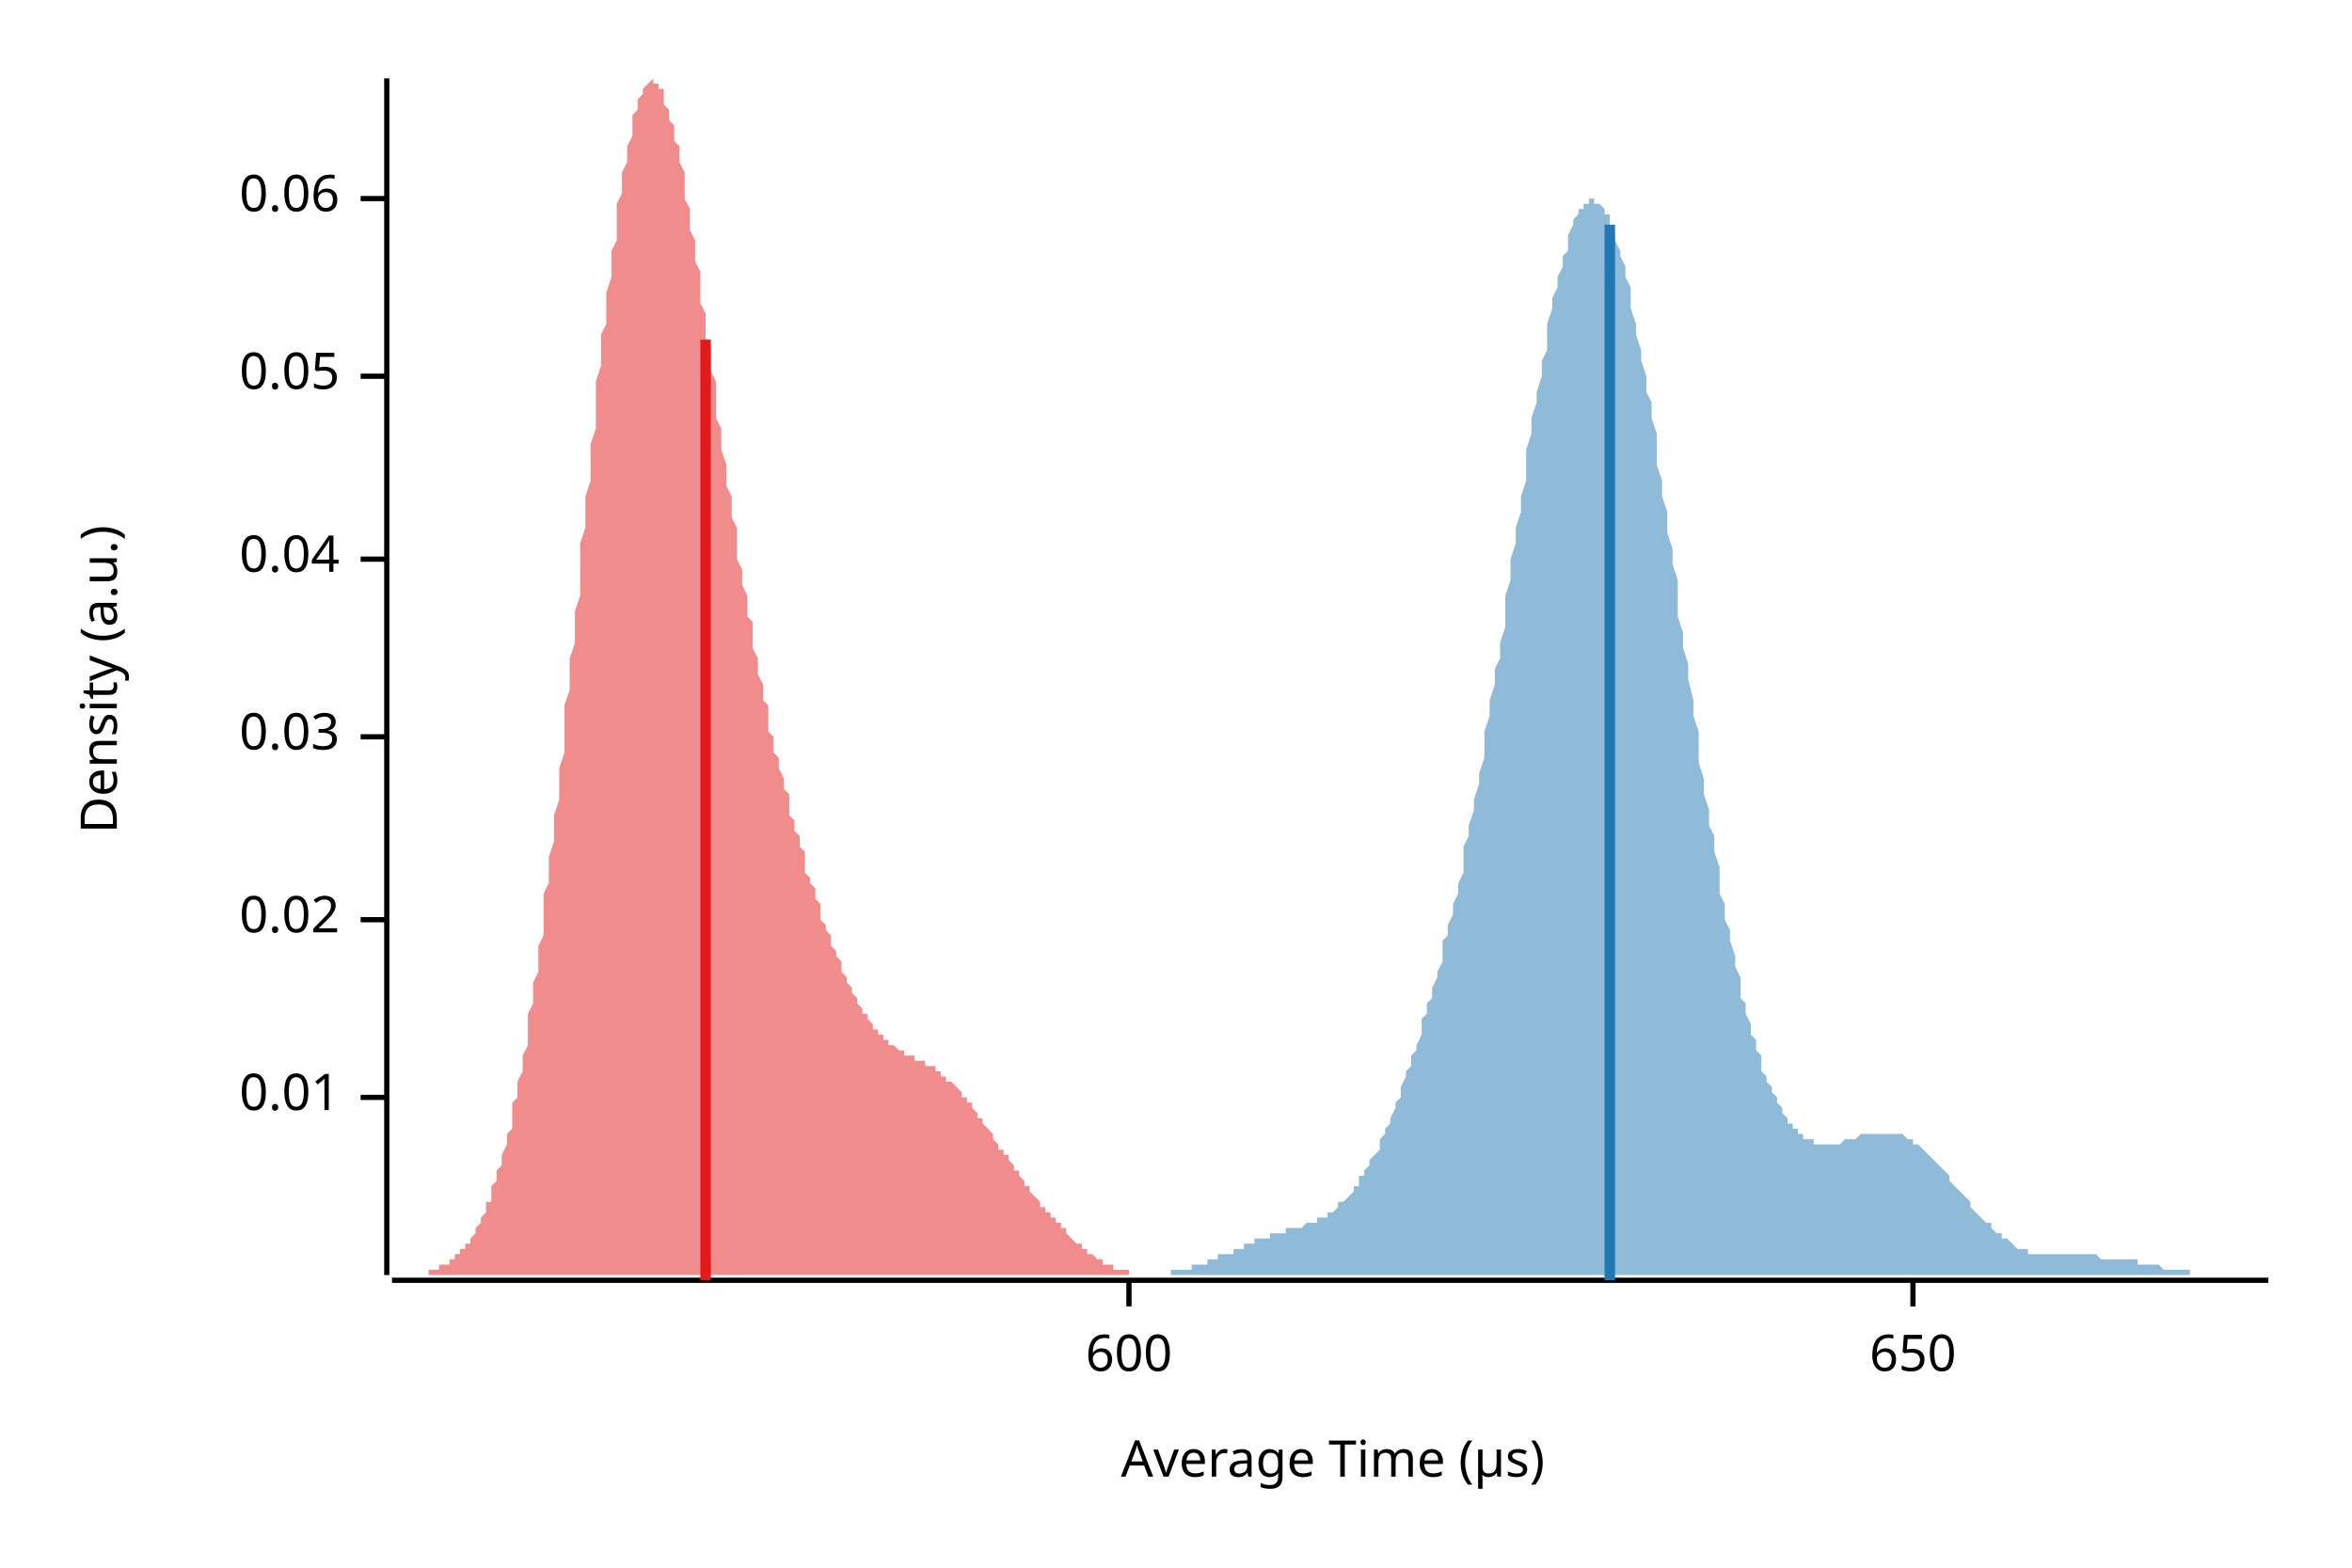
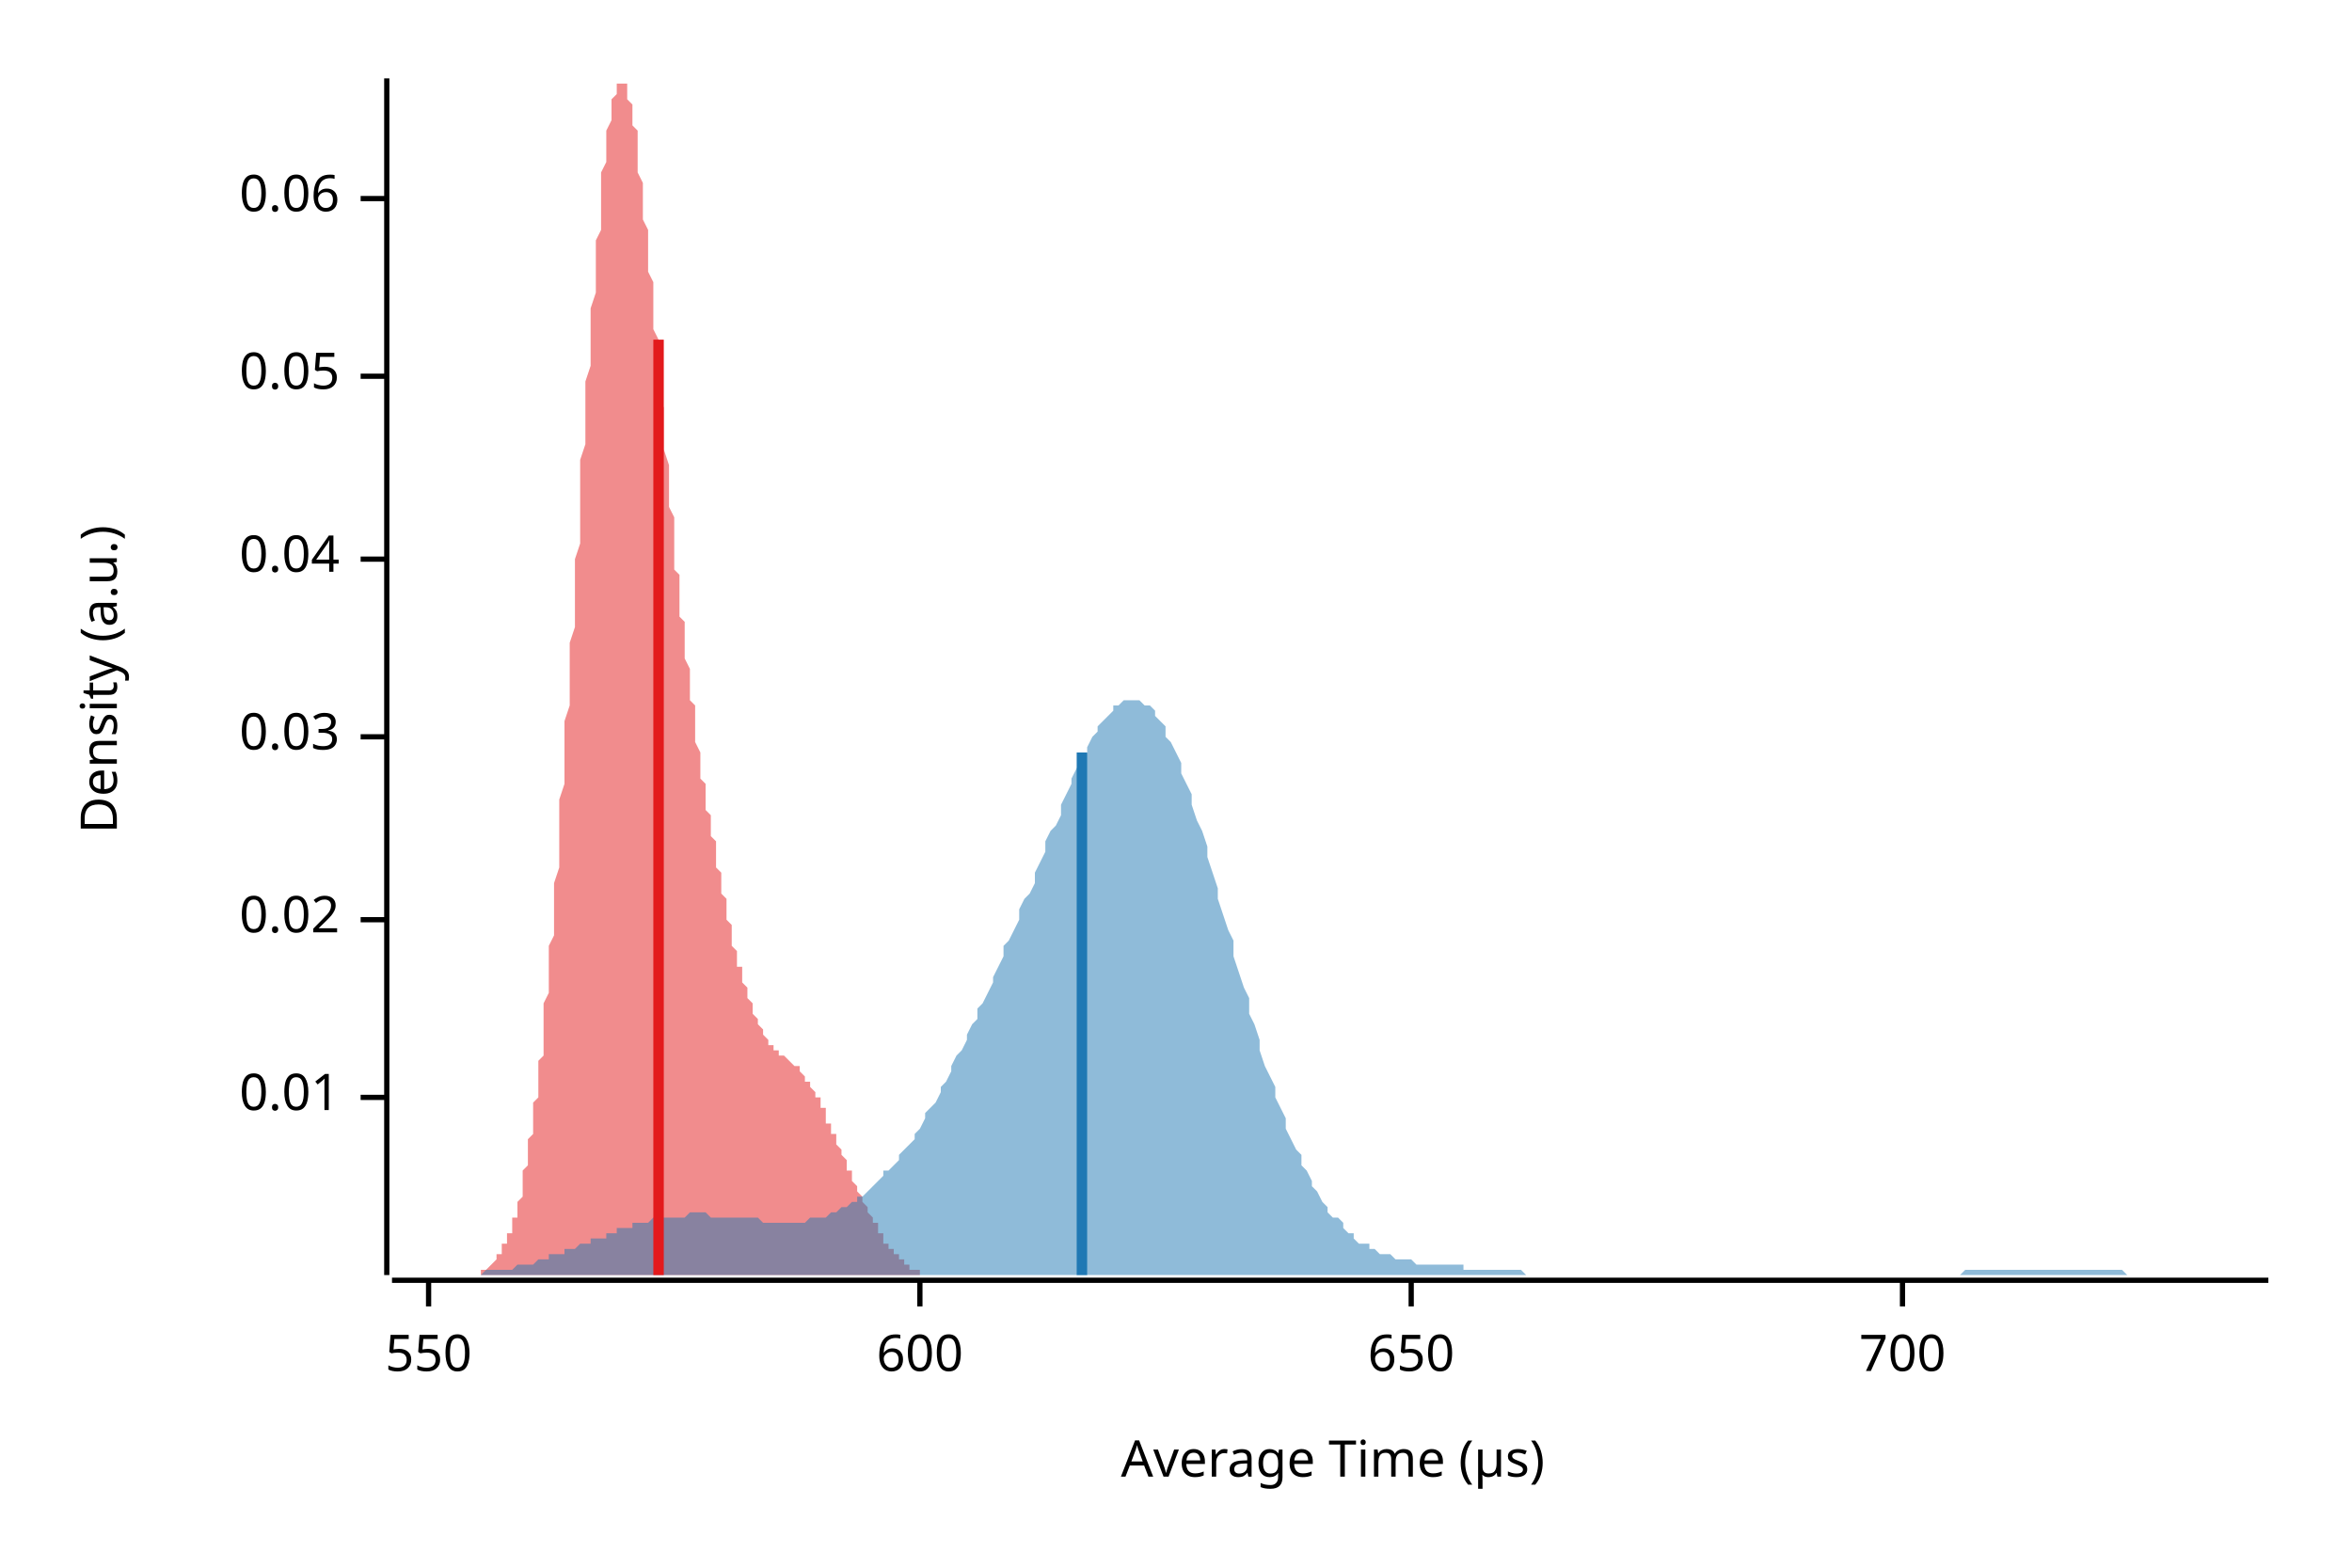
<svg xmlns="http://www.w3.org/2000/svg" width="450" height="300" viewBox="0 0 450 300">
  <text x="15" y="130" dy="0.76em" text-anchor="middle" font-family="sans-serif" font-size="9.677" opacity="1" fill="#000000" transform="rotate(270, 15, 130)">
Density (a.u.)
</text>
  <text x="255" y="285" dy="-0.5ex" text-anchor="middle" font-family="sans-serif" font-size="9.677" opacity="1" fill="#000000">
Average Time (µs)
</text>
  <polyline fill="none" opacity="1" stroke="#000000" stroke-width="1" points="74,15 74,244 " />
  <text x="65" y="210" dy="0.5ex" text-anchor="end" font-family="sans-serif" font-size="9.677" opacity="1" fill="#000000">
0.01
</text>
  <polyline fill="none" opacity="1" stroke="#000000" stroke-width="1" points="69,210 74,210 " />
  <text x="65" y="176" dy="0.5ex" text-anchor="end" font-family="sans-serif" font-size="9.677" opacity="1" fill="#000000">
0.02
</text>
  <polyline fill="none" opacity="1" stroke="#000000" stroke-width="1" points="69,176 74,176 " />
  <text x="65" y="141" dy="0.5ex" text-anchor="end" font-family="sans-serif" font-size="9.677" opacity="1" fill="#000000">
0.03
</text>
  <polyline fill="none" opacity="1" stroke="#000000" stroke-width="1" points="69,141 74,141 " />
  <text x="65" y="107" dy="0.5ex" text-anchor="end" font-family="sans-serif" font-size="9.677" opacity="1" fill="#000000">
0.04
</text>
  <polyline fill="none" opacity="1" stroke="#000000" stroke-width="1" points="69,107 74,107 " />
  <text x="65" y="72" dy="0.5ex" text-anchor="end" font-family="sans-serif" font-size="9.677" opacity="1" fill="#000000">
0.05
</text>
  <polyline fill="none" opacity="1" stroke="#000000" stroke-width="1" points="69,72 74,72 " />
  <text x="65" y="38" dy="0.5ex" text-anchor="end" font-family="sans-serif" font-size="9.677" opacity="1" fill="#000000">
0.06
</text>
  <polyline fill="none" opacity="1" stroke="#000000" stroke-width="1" points="69,38 74,38 " />
  <polyline fill="none" opacity="1" stroke="#000000" stroke-width="1" points="75,245 434,245 " />
-   <text x="216" y="255" dy="0.76em" text-anchor="middle" font-family="sans-serif" font-size="9.677" opacity="1" fill="#000000">
+   <text x="82" y="255" dy="0.76em" text-anchor="middle" font-family="sans-serif" font-size="9.677" opacity="1" fill="#000000">
+ 550
+ </text>
+   <polyline fill="none" opacity="1" stroke="#000000" stroke-width="1" points="82,245 82,250 " />
+   <text x="176" y="255" dy="0.76em" text-anchor="middle" font-family="sans-serif" font-size="9.677" opacity="1" fill="#000000">
600
</text>
-   <polyline fill="none" opacity="1" stroke="#000000" stroke-width="1" points="216,245 216,250 " />
-   <text x="366" y="255" dy="0.76em" text-anchor="middle" font-family="sans-serif" font-size="9.677" opacity="1" fill="#000000">
+   <polyline fill="none" opacity="1" stroke="#000000" stroke-width="1" points="176,245 176,250 " />
+   <text x="270" y="255" dy="0.76em" text-anchor="middle" font-family="sans-serif" font-size="9.677" opacity="1" fill="#000000">
650
</text>
-   <polyline fill="none" opacity="1" stroke="#000000" stroke-width="1" points="366,245 366,250 " />
-   <polygon opacity="0.5" fill="#E31A1C" points="75,244 75,244 75,244 75,244 76,244 76,244 76,244 77,244 77,244 77,244 78,244 78,244 78,244 78,244 79,244 79,244 79,244 80,244 80,244 80,244 81,244 81,244 81,244 81,244 82,244 82,243 82,243 83,243 83,243 83,243 84,243 84,243 84,243 84,242 85,242 85,242 85,242 86,242 86,242 86,241 87,241 87,241 87,240 88,240 88,240 88,240 88,239 89,239 89,238 89,238 90,238 90,237 90,237 91,236 91,236 91,235 91,235 92,234 92,233 92,233 93,232 93,231 93,230 94,230 94,229 94,228 94,227 95,226 95,225 95,224 96,223 96,222 96,221 97,219 97,218 97,217 98,216 98,214 98,213 98,211 99,210 99,208 99,207 100,205 100,203 100,202 101,200 101,198 101,196 101,194 102,192 102,190 102,188 103,186 103,183 103,181 104,179 104,176 104,174 104,171 105,169 105,166 105,164 106,161 106,158 106,156 107,153 107,150 107,147 108,144 108,141 108,138 108,135 109,132 109,129 109,126 110,123 110,120 110,117 111,114 111,110 111,107 111,104 112,101 112,98 112,95 113,92 113,88 113,85 114,82 114,79 114,76 114,73 115,70 115,67 115,64 116,62 116,59 116,56 117,53 117,51 117,48 118,46 118,44 118,41 118,39 119,37 119,35 119,33 120,31 120,29 120,28 121,26 121,25 121,23 121,22 122,21 122,20 122,19 123,18 123,17 123,17 124,16 124,16 124,16 124,16 125,15 125,16 125,16 126,16 126,16 126,17 127,17 127,18 127,19 127,20 128,21 128,22 128,23 129,24 129,25 129,27 130,28 130,30 130,31 131,33 131,35 131,36 131,38 132,40 132,42 132,44 133,46 133,48 133,50 134,52 134,54 134,56 134,58 135,60 135,63 135,65 136,67 136,69 136,71 137,73 137,76 137,78 137,80 138,82 138,84 138,86 139,89 139,91 139,93 140,95 140,97 140,99 141,101 141,103 141,105 141,107 142,109 142,110 142,112 143,114 143,116 143,118 144,119 144,121 144,123 144,124 145,126 145,128 145,129 146,131 146,132 146,134 147,135 147,137 147,138 147,140 148,141 148,142 148,144 149,145 149,146 149,147 150,149 150,150 150,151 151,152 151,154 151,155 151,156 152,157 152,158 152,159 153,160 153,161 153,162 154,163 154,165 154,166 154,167 155,168 155,168 155,169 156,170 156,171 156,172 157,173 157,174 157,175 157,176 158,177 158,178 158,178 159,179 159,180 159,181 160,182 160,182 160,183 161,184 161,185 161,185 161,186 162,187 162,188 162,188 163,189 163,189 163,190 164,191 164,191 164,192 164,192 165,193 165,193 165,194 166,194 166,195 166,195 167,196 167,196 167,197 167,197 168,197 168,198 168,198 169,198 169,199 169,199 170,199 170,199 170,200 170,200 171,200 171,200 171,200 172,201 172,201 172,201 173,201 173,201 173,202 174,202 174,202 174,202 174,202 175,202 175,202 175,203 176,203 176,203 176,203 177,203 177,203 177,204 177,204 178,204 178,204 178,204 179,204 179,205 179,205 180,205 180,205 180,206 180,206 181,206 181,206 181,207 182,207 182,207 182,207 183,208 183,208 183,208 184,209 184,209 184,209 184,210 185,210 185,211 185,211 186,211 186,212 186,212 187,213 187,213 187,213 187,214 188,214 188,215 188,215 189,216 189,216 189,216 190,217 190,217 190,218 190,218 191,219 191,219 191,220 192,220 192,220 192,221 193,221 193,222 193,222 194,223 194,223 194,224 194,224 195,224 195,225 195,225 196,226 196,226 196,227 197,227 197,227 197,228 197,228 198,229 198,229 198,229 199,230 199,230 199,231 200,231 200,231 200,232 200,232 201,232 201,233 201,233 202,233 202,234 202,234 203,234 203,235 203,235 204,235 204,236 204,236 204,236 205,237 205,237 205,237 206,238 206,238 206,238 207,238 207,239 207,239 207,239 208,239 208,240 208,240 209,240 209,240 209,240 210,241 210,241 210,241 210,241 211,241 211,242 211,242 212,242 212,242 212,242 213,242 213,242 213,243 213,243 214,243 214,243 214,243 215,243 215,243 215,243 216,243 216,243 216,244 217,244 217,244 217,244 217,244 218,244 218,244 218,244 219,244 219,244 219,244 220,244 220,244 220,244 220,244 221,244 221,244 221,244 222,244 222,244 222,244 223,244 223,244 223,244 223,244 224,244 224,244 224,244 225,244 225,244 225,244 226,244 226,244 75,244 " />
-   <polygon opacity="0.5" fill="#1F78B4" points="212,244 212,244 212,244 213,244 213,244 214,244 214,244 215,244 215,244 216,244 216,244 216,244 217,244 217,244 218,244 218,244 219,244 219,244 220,244 220,244 220,244 221,244 221,244 222,244 222,244 223,244 223,244 224,244 224,243 224,243 225,243 225,243 226,243 226,243 227,243 227,243 228,243 228,243 228,242 229,242 229,242 230,242 230,242 231,242 231,241 232,241 232,241 232,241 233,241 233,240 234,240 234,240 235,240 235,240 236,240 236,239 236,239 237,239 237,239 238,239 238,238 239,238 239,238 240,238 240,238 240,237 241,237 241,237 242,237 242,237 243,237 243,236 244,236 244,236 244,236 245,236 245,236 246,236 246,235 247,235 247,235 248,235 248,235 248,235 249,235 249,235 250,234 250,234 251,234 251,234 252,234 252,234 252,233 253,233 253,233 254,233 254,232 255,232 255,232 256,231 256,231 256,230 257,230 257,230 258,229 258,229 259,228 259,227 260,227 260,226 260,225 261,225 261,224 262,223 262,222 263,221 263,221 264,220 264,219 264,218 265,217 265,216 266,215 266,214 267,212 267,211 268,210 268,209 268,208 269,206 269,205 270,204 270,202 271,201 271,200 272,198 272,197 272,195 273,194 273,192 274,191 274,189 275,187 275,186 276,184 276,182 276,180 277,179 277,177 278,175 278,173 279,171 279,169 280,167 280,164 280,162 281,160 281,158 282,155 282,153 283,150 283,148 284,145 284,142 284,140 285,137 285,134 286,131 286,128 287,126 287,123 288,120 288,117 288,114 289,111 289,107 290,104 290,101 291,98 291,95 292,92 292,89 292,86 293,83 293,80 294,77 294,75 295,72 295,69 296,67 296,64 296,62 297,59 297,57 298,55 298,53 299,51 299,49 300,48 300,46 300,45 301,43 301,42 302,41 302,40 303,40 303,39 304,39 304,38 304,38 305,38 305,39 306,39 306,39 307,40 307,41 308,41 308,42 308,44 309,45 309,46 310,48 310,49 311,51 311,53 312,55 312,57 312,59 313,62 313,64 314,67 314,69 315,72 315,75 316,77 316,80 317,83 317,86 317,89 318,92 318,95 319,98 319,102 320,105 320,108 321,111 321,114 321,118 322,121 322,124 323,127 323,130 324,134 324,137 325,140 325,143 325,146 326,149 326,152 327,155 327,158 328,160 328,163 329,166 329,168 329,171 330,173 330,176 331,178 331,180 332,183 332,185 333,187 333,189 333,191 334,192 334,194 335,196 335,198 336,199 336,201 337,202 337,203 337,205 338,206 338,207 339,208 339,209 340,210 340,211 341,212 341,213 341,213 342,214 342,215 343,215 343,216 344,216 344,217 345,217 345,217 345,218 346,218 346,218 347,218 347,219 348,219 348,219 349,219 349,219 349,219 350,219 350,219 351,219 351,219 352,219 352,219 353,218 353,218 353,218 354,218 354,218 355,218 355,218 356,217 356,217 357,217 357,217 357,217 358,217 358,217 359,217 359,217 360,217 360,217 361,217 361,217 361,217 362,217 362,217 363,217 363,217 364,217 364,217 365,218 365,218 365,218 366,218 366,219 367,219 367,219 368,220 368,220 369,221 369,221 369,221 370,222 370,222 371,223 371,223 372,224 372,224 373,225 373,225 373,226 374,227 374,227 375,228 375,228 376,229 376,229 377,230 377,230 377,231 378,232 378,232 379,233 379,233 380,234 380,234 381,234 381,235 381,235 382,236 382,236 383,236 383,237 384,237 384,237 385,238 385,238 385,238 386,239 386,239 387,239 387,239 388,239 388,240 389,240 389,240 389,240 390,240 390,240 391,240 391,240 392,240 392,240 393,240 393,240 393,240 394,240 394,240 395,240 395,240 396,240 396,240 397,240 397,240 397,240 398,240 398,240 399,240 399,240 400,240 400,240 401,240 401,240 401,240 402,241 402,241 403,241 403,241 404,241 404,241 405,241 405,241 405,241 406,241 406,241 407,241 407,241 408,241 408,241 409,241 409,241 409,242 410,242 410,242 411,242 411,242 412,242 412,242 413,242 413,242 413,242 414,243 414,243 415,243 415,243 416,243 416,243 417,243 417,243 417,243 418,243 418,243 419,243 419,244 420,244 420,244 421,244 421,244 421,244 422,244 422,244 423,244 423,244 424,244 424,244 425,244 425,244 425,244 426,244 426,244 427,244 427,244 428,244 428,244 429,244 429,244 429,244 430,244 430,244 431,244 431,244 432,244 432,244 433,244 433,244 434,244 434,244 212,244 " />
-   <polyline fill="none" opacity="1" stroke="#E31A1C" stroke-width="2" points="135,245 135,65 " />
-   <polyline fill="none" opacity="1" stroke="#1F78B4" stroke-width="2" points="308,245 308,43 " />
+   <polyline fill="none" opacity="1" stroke="#000000" stroke-width="1" points="270,245 270,250 " />
+   <text x="364" y="255" dy="0.76em" text-anchor="middle" font-family="sans-serif" font-size="9.677" opacity="1" fill="#000000">
+ 700
+ </text>
+   <polyline fill="none" opacity="1" stroke="#000000" stroke-width="1" points="364,245 364,250 " />
+   <polygon opacity="0.5" fill="#E31A1C" points="87,244 88,244 88,244 88,244 88,244 88,244 89,244 89,244 89,244 89,244 89,244 89,244 90,244 90,244 90,244 90,244 90,244 91,244 91,244 91,244 91,244 91,244 92,244 92,244 92,243 92,243 92,243 93,243 93,243 93,243 93,243 93,243 93,243 94,242 94,242 94,242 94,242 94,242 95,241 95,241 95,241 95,241 95,240 96,240 96,240 96,240 96,239 96,239 96,238 97,238 97,238 97,237 97,237 97,236 98,236 98,235 98,234 98,234 98,233 99,233 99,232 99,231 99,230 99,230 100,229 100,228 100,227 100,226 100,225 100,224 101,223 101,222 101,221 101,219 101,218 102,217 102,216 102,214 102,213 102,211 103,210 103,208 103,207 103,205 103,203 104,202 104,200 104,198 104,196 104,194 104,192 105,190 105,188 105,186 105,183 105,181 106,179 106,176 106,174 106,171 106,169 107,166 107,164 107,161 107,158 107,156 107,153 108,150 108,147 108,144 108,141 108,138 109,135 109,132 109,129 109,126 109,123 110,120 110,117 110,114 110,110 110,107 111,104 111,101 111,98 111,95 111,92 111,88 112,85 112,82 112,79 112,76 112,73 113,70 113,67 113,64 113,62 113,59 114,56 114,53 114,51 114,48 114,46 115,44 115,41 115,39 115,37 115,35 115,33 116,31 116,29 116,28 116,26 116,25 117,23 117,22 117,21 117,20 117,19 118,18 118,17 118,17 118,16 118,16 118,16 119,16 119,15 119,16 119,16 119,16 120,16 120,17 120,17 120,18 120,19 121,20 121,21 121,22 121,23 121,24 122,25 122,27 122,28 122,30 122,31 122,33 123,35 123,36 123,38 123,40 123,42 124,44 124,46 124,48 124,50 124,52 125,54 125,56 125,58 125,60 125,63 126,65 126,67 126,69 126,71 126,73 126,76 127,78 127,80 127,82 127,84 127,86 128,89 128,91 128,93 128,95 128,97 129,99 129,101 129,103 129,105 129,107 129,109 130,110 130,112 130,114 130,116 130,118 131,119 131,121 131,123 131,124 131,126 132,128 132,129 132,131 132,132 132,134 133,135 133,137 133,138 133,140 133,141 133,142 134,144 134,145 134,146 134,147 134,149 135,150 135,151 135,152 135,154 135,155 136,156 136,157 136,158 136,159 136,160 137,161 137,162 137,163 137,164 137,165 137,166 138,167 138,168 138,169 138,170 138,171 139,172 139,173 139,174 139,175 139,176 140,177 140,178 140,178 140,179 140,180 140,181 141,182 141,182 141,183 141,184 141,185 142,185 142,186 142,187 142,188 142,188 143,189 143,189 143,190 143,191 143,191 144,192 144,192 144,193 144,193 144,194 144,194 145,195 145,195 145,196 145,196 145,196 146,197 146,197 146,198 146,198 146,198 147,199 147,199 147,199 147,199 147,200 148,200 148,200 148,200 148,200 148,201 148,201 149,201 149,201 149,201 149,202 149,202 150,202 150,202 150,202 150,202 150,202 151,203 151,203 151,203 151,203 151,203 151,203 152,204 152,204 152,204 152,204 152,204 153,204 153,205 153,205 153,205 153,205 154,206 154,206 154,206 154,206 154,207 155,207 155,207 155,207 155,208 155,208 155,208 156,209 156,209 156,209 156,210 156,210 157,210 157,211 157,211 157,212 157,212 158,212 158,213 158,213 158,214 158,214 158,215 159,215 159,215 159,216 159,216 159,217 160,217 160,218 160,218 160,219 160,219 161,220 161,220 161,220 161,221 161,221 162,222 162,222 162,223 162,223 162,224 162,224 163,224 163,225 163,225 163,226 163,226 164,227 164,227 164,227 164,228 164,228 165,229 165,229 165,229 165,230 165,230 166,231 166,231 166,231 166,232 166,232 166,232 167,233 167,233 167,233 167,234 167,234 168,234 168,235 168,235 168,235 168,236 169,236 169,236 169,237 169,237 169,237 169,238 170,238 170,238 170,238 170,239 170,239 171,239 171,239 171,240 171,240 171,240 172,240 172,240 172,241 172,241 172,241 173,241 173,241 173,241 173,242 173,242 173,242 174,242 174,242 174,242 174,243 174,243 175,243 175,243 175,243 175,243 175,243 176,243 176,243 176,243 176,243 176,244 177,244 177,244 177,244 177,244 177,244 177,244 178,244 178,244 178,244 178,244 178,244 179,244 179,244 179,244 179,244 179,244 180,244 180,244 180,244 180,244 180,244 180,244 181,244 181,244 181,244 181,244 181,244 182,244 182,244 182,244 182,244 87,244 " />
+   <polygon opacity="0.5" fill="#1F78B4" points="75,244 75,244 76,244 77,244 77,244 78,244 79,244 80,244 80,244 81,244 82,244 82,244 83,244 84,244 85,244 85,244 86,244 87,244 87,244 88,244 89,244 90,244 90,244 91,244 92,244 92,244 93,243 94,243 95,243 95,243 96,243 97,243 98,243 98,243 99,242 100,242 100,242 101,242 102,242 103,241 103,241 104,241 105,241 105,240 106,240 107,240 108,240 108,239 109,239 110,239 110,239 111,238 112,238 113,238 113,237 114,237 115,237 116,237 116,236 117,236 118,236 118,235 119,235 120,235 121,235 121,234 122,234 123,234 123,234 124,234 125,233 126,233 126,233 127,233 128,233 128,233 129,233 130,233 131,233 131,233 132,232 133,232 133,232 134,232 135,232 136,233 136,233 137,233 138,233 139,233 139,233 140,233 141,233 141,233 142,233 143,233 144,233 144,233 145,233 146,234 146,234 147,234 148,234 149,234 149,234 150,234 151,234 151,234 152,234 153,234 154,234 154,234 155,233 156,233 157,233 157,233 158,233 159,232 159,232 160,232 161,231 162,231 162,231 163,230 164,230 164,229 165,229 166,228 167,227 167,227 168,226 169,225 169,224 170,224 171,223 172,222 172,221 173,220 174,219 175,218 175,217 176,216 177,214 177,213 178,212 179,211 180,209 180,208 181,207 182,205 182,204 183,202 184,201 185,199 185,198 186,196 187,195 187,193 188,192 189,190 190,188 190,187 191,185 192,183 192,181 193,180 194,178 195,176 195,174 196,172 197,171 198,169 198,167 199,165 200,163 200,161 201,159 202,158 203,156 203,154 204,152 205,150 205,149 206,147 207,146 208,144 208,143 209,141 210,140 210,139 211,138 212,137 213,136 213,135 214,135 215,134 216,134 216,134 217,134 218,134 218,134 219,135 220,135 221,136 221,137 222,138 223,139 223,141 224,142 225,144 226,146 226,148 227,150 228,152 228,154 229,157 230,159 231,162 231,164 232,167 233,170 233,172 234,175 235,178 236,180 236,183 237,186 238,189 239,191 239,194 240,196 241,199 241,201 242,204 243,206 244,208 244,210 245,212 246,214 246,216 247,218 248,220 249,221 249,223 250,224 251,226 251,227 252,228 253,230 254,231 254,232 255,233 256,233 257,234 257,235 258,236 259,236 259,237 260,238 261,238 262,238 262,239 263,239 264,240 264,240 265,240 266,240 267,241 267,241 268,241 269,241 269,241 270,241 271,242 272,242 272,242 273,242 274,242 275,242 275,242 276,242 277,242 277,242 278,242 279,242 280,242 280,243 281,243 282,243 282,243 283,243 284,243 285,243 285,243 286,243 287,243 287,243 288,243 289,243 290,243 290,243 291,243 292,244 292,244 293,244 294,244 295,244 295,244 296,244 297,244 298,244 298,244 299,244 300,244 300,244 301,244 302,244 303,244 303,244 304,244 305,244 305,244 306,244 307,244 308,244 308,244 309,244 310,244 310,244 311,244 312,244 313,244 313,244 314,244 315,244 316,244 316,244 317,244 318,244 318,244 319,244 320,244 321,244 321,244 322,244 323,244 323,244 324,244 325,244 326,244 326,244 327,244 328,244 328,244 329,244 330,244 331,244 331,244 332,244 333,244 333,244 334,244 335,244 336,244 336,244 337,244 338,244 339,244 339,244 340,244 341,244 341,244 342,244 343,244 344,244 344,244 345,244 346,244 346,244 347,244 348,244 349,244 349,244 350,244 351,244 351,244 352,244 353,244 354,244 354,244 355,244 356,244 357,244 357,244 358,244 359,244 359,244 360,244 361,244 362,244 362,244 363,244 364,244 364,244 365,244 366,244 367,244 367,244 368,244 369,244 369,244 370,244 371,244 372,244 372,244 373,244 374,244 375,244 375,244 376,243 377,243 377,243 378,243 379,243 380,243 380,243 381,243 382,243 382,243 383,243 384,243 385,243 385,243 386,243 387,243 387,243 388,243 389,243 390,243 390,243 391,243 392,243 392,243 393,243 394,243 395,243 395,243 396,243 397,243 398,243 398,243 399,243 400,243 400,243 401,243 402,243 403,243 403,243 404,243 405,243 405,243 406,243 407,244 408,244 408,244 409,244 410,244 410,244 411,244 412,244 413,244 413,244 414,244 415,244 416,244 416,244 417,244 418,244 418,244 419,244 420,244 421,244 421,244 422,244 423,244 423,244 424,244 425,244 426,244 426,244 427,244 428,244 428,244 429,244 430,244 431,244 431,244 432,244 433,244 434,244 434,244 75,244 " />
+   <polyline fill="none" opacity="1" stroke="#E31A1C" stroke-width="2" points="126,244 126,65 " />
+   <polyline fill="none" opacity="1" stroke="#1F78B4" stroke-width="2" points="207,244 207,144 " />
</svg>
